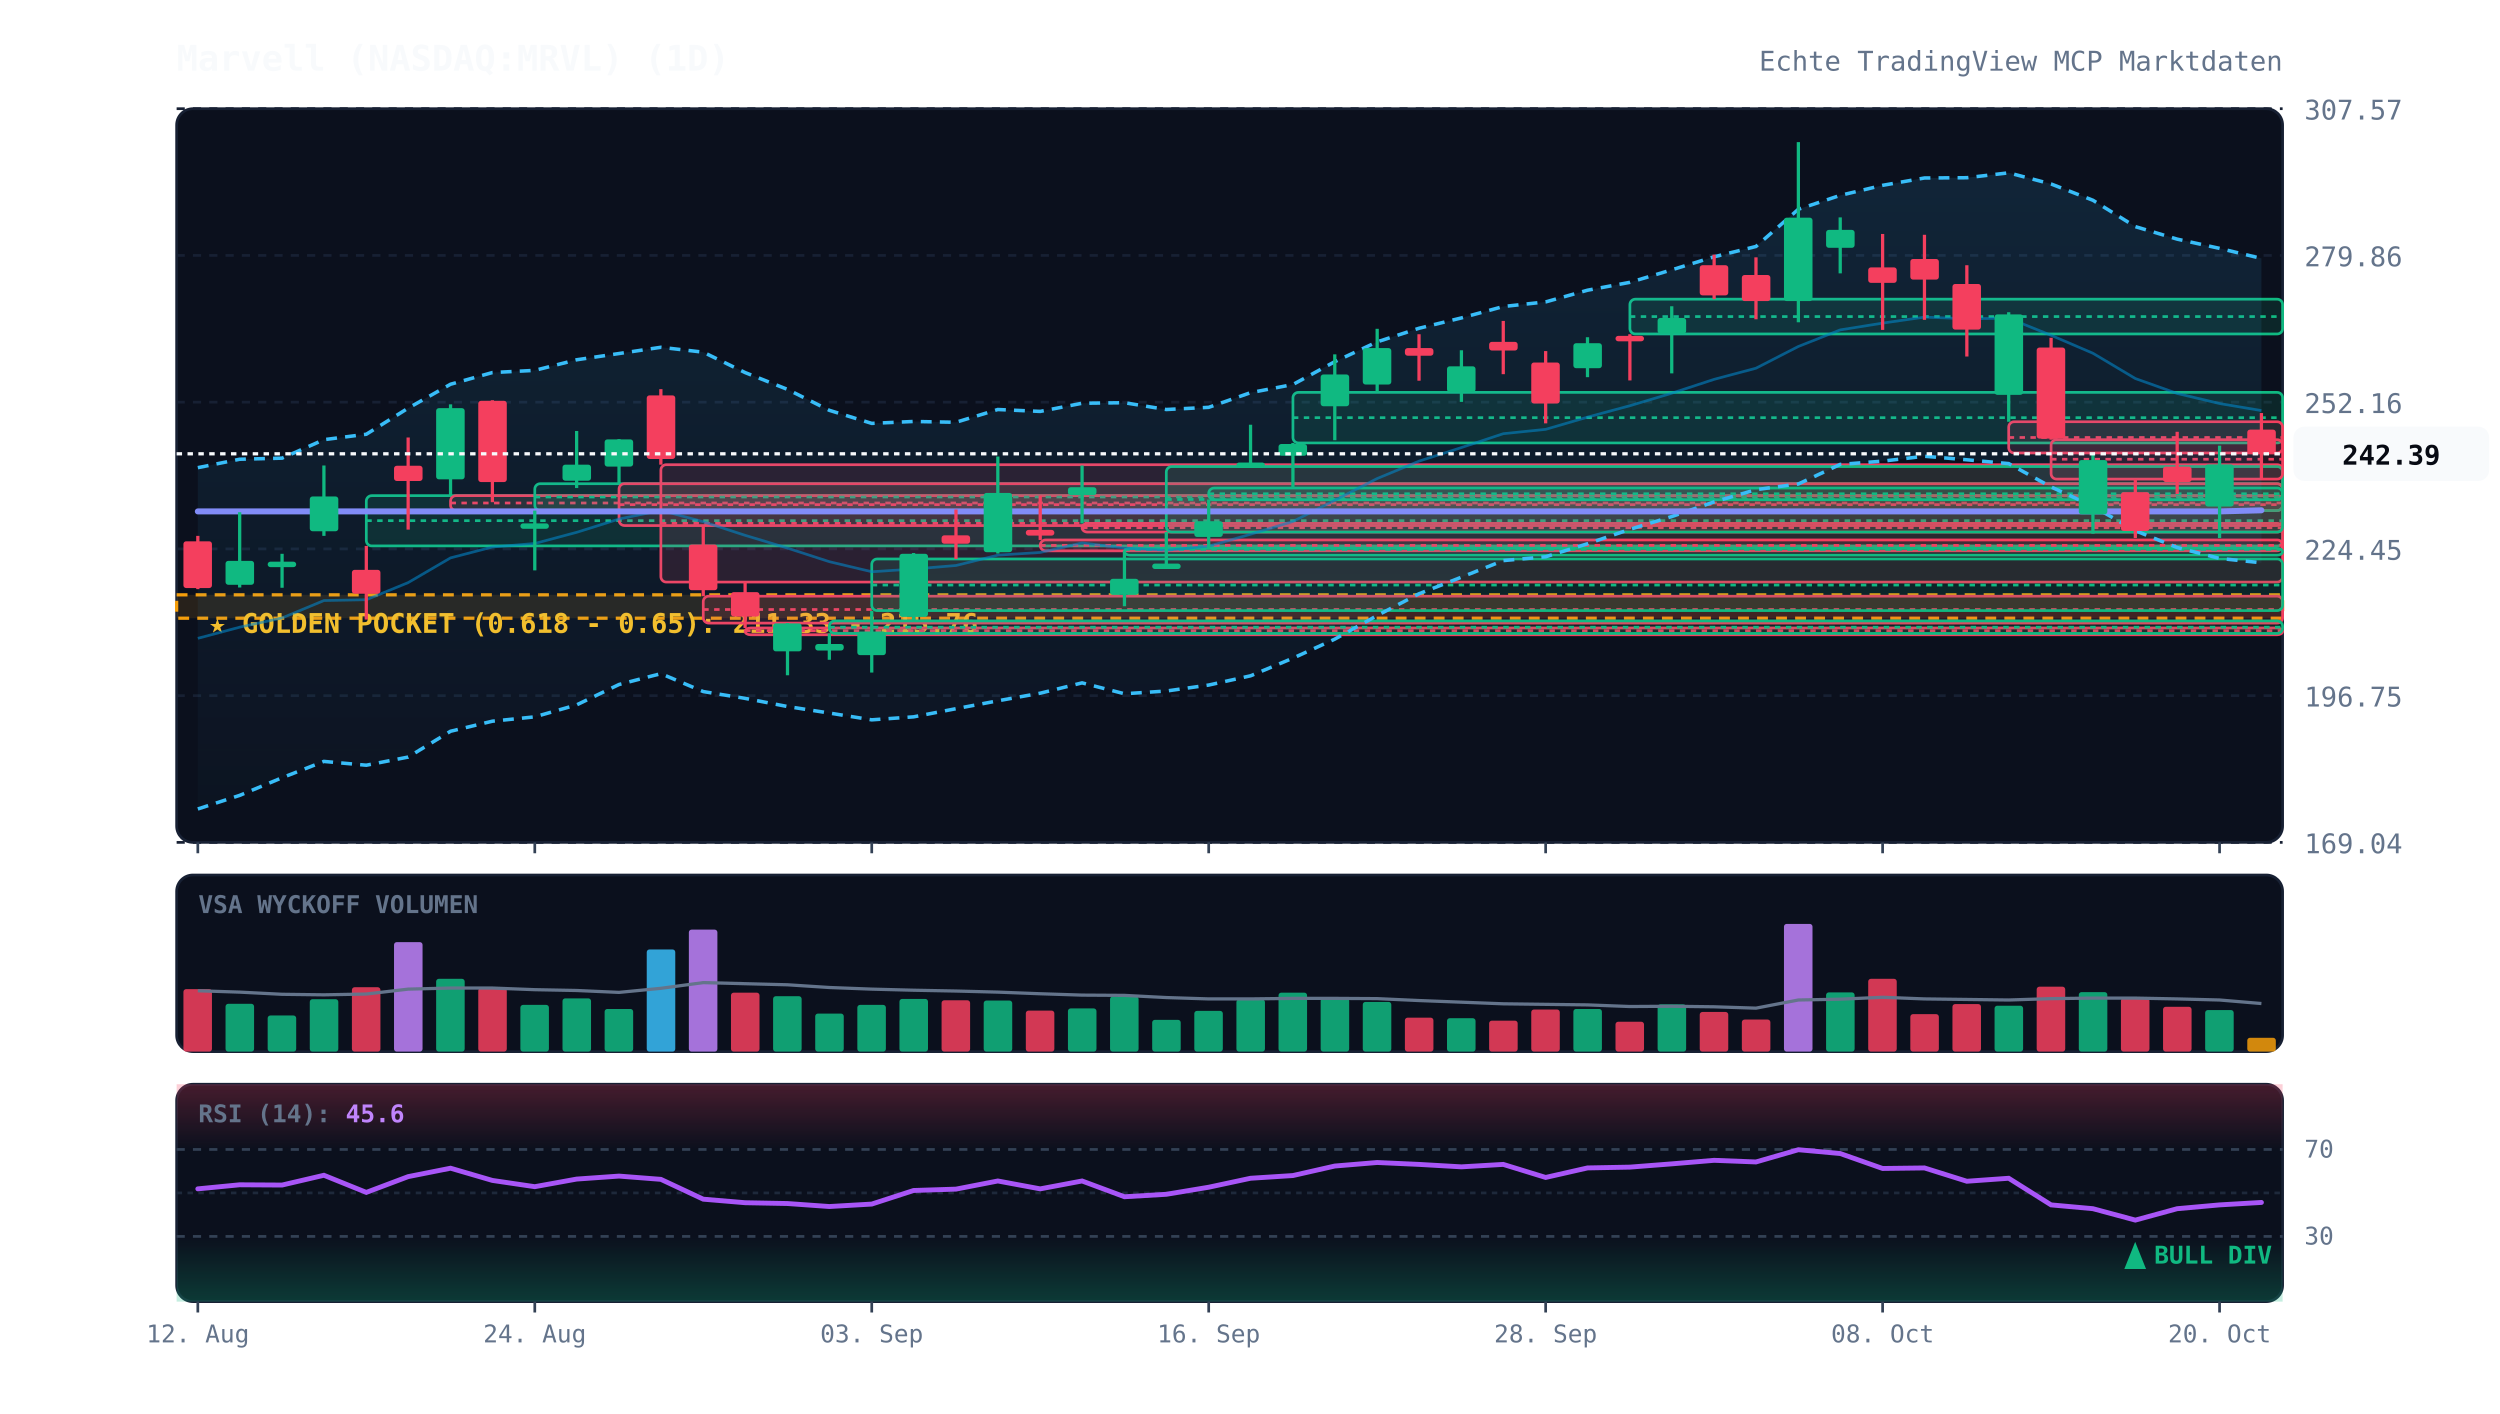
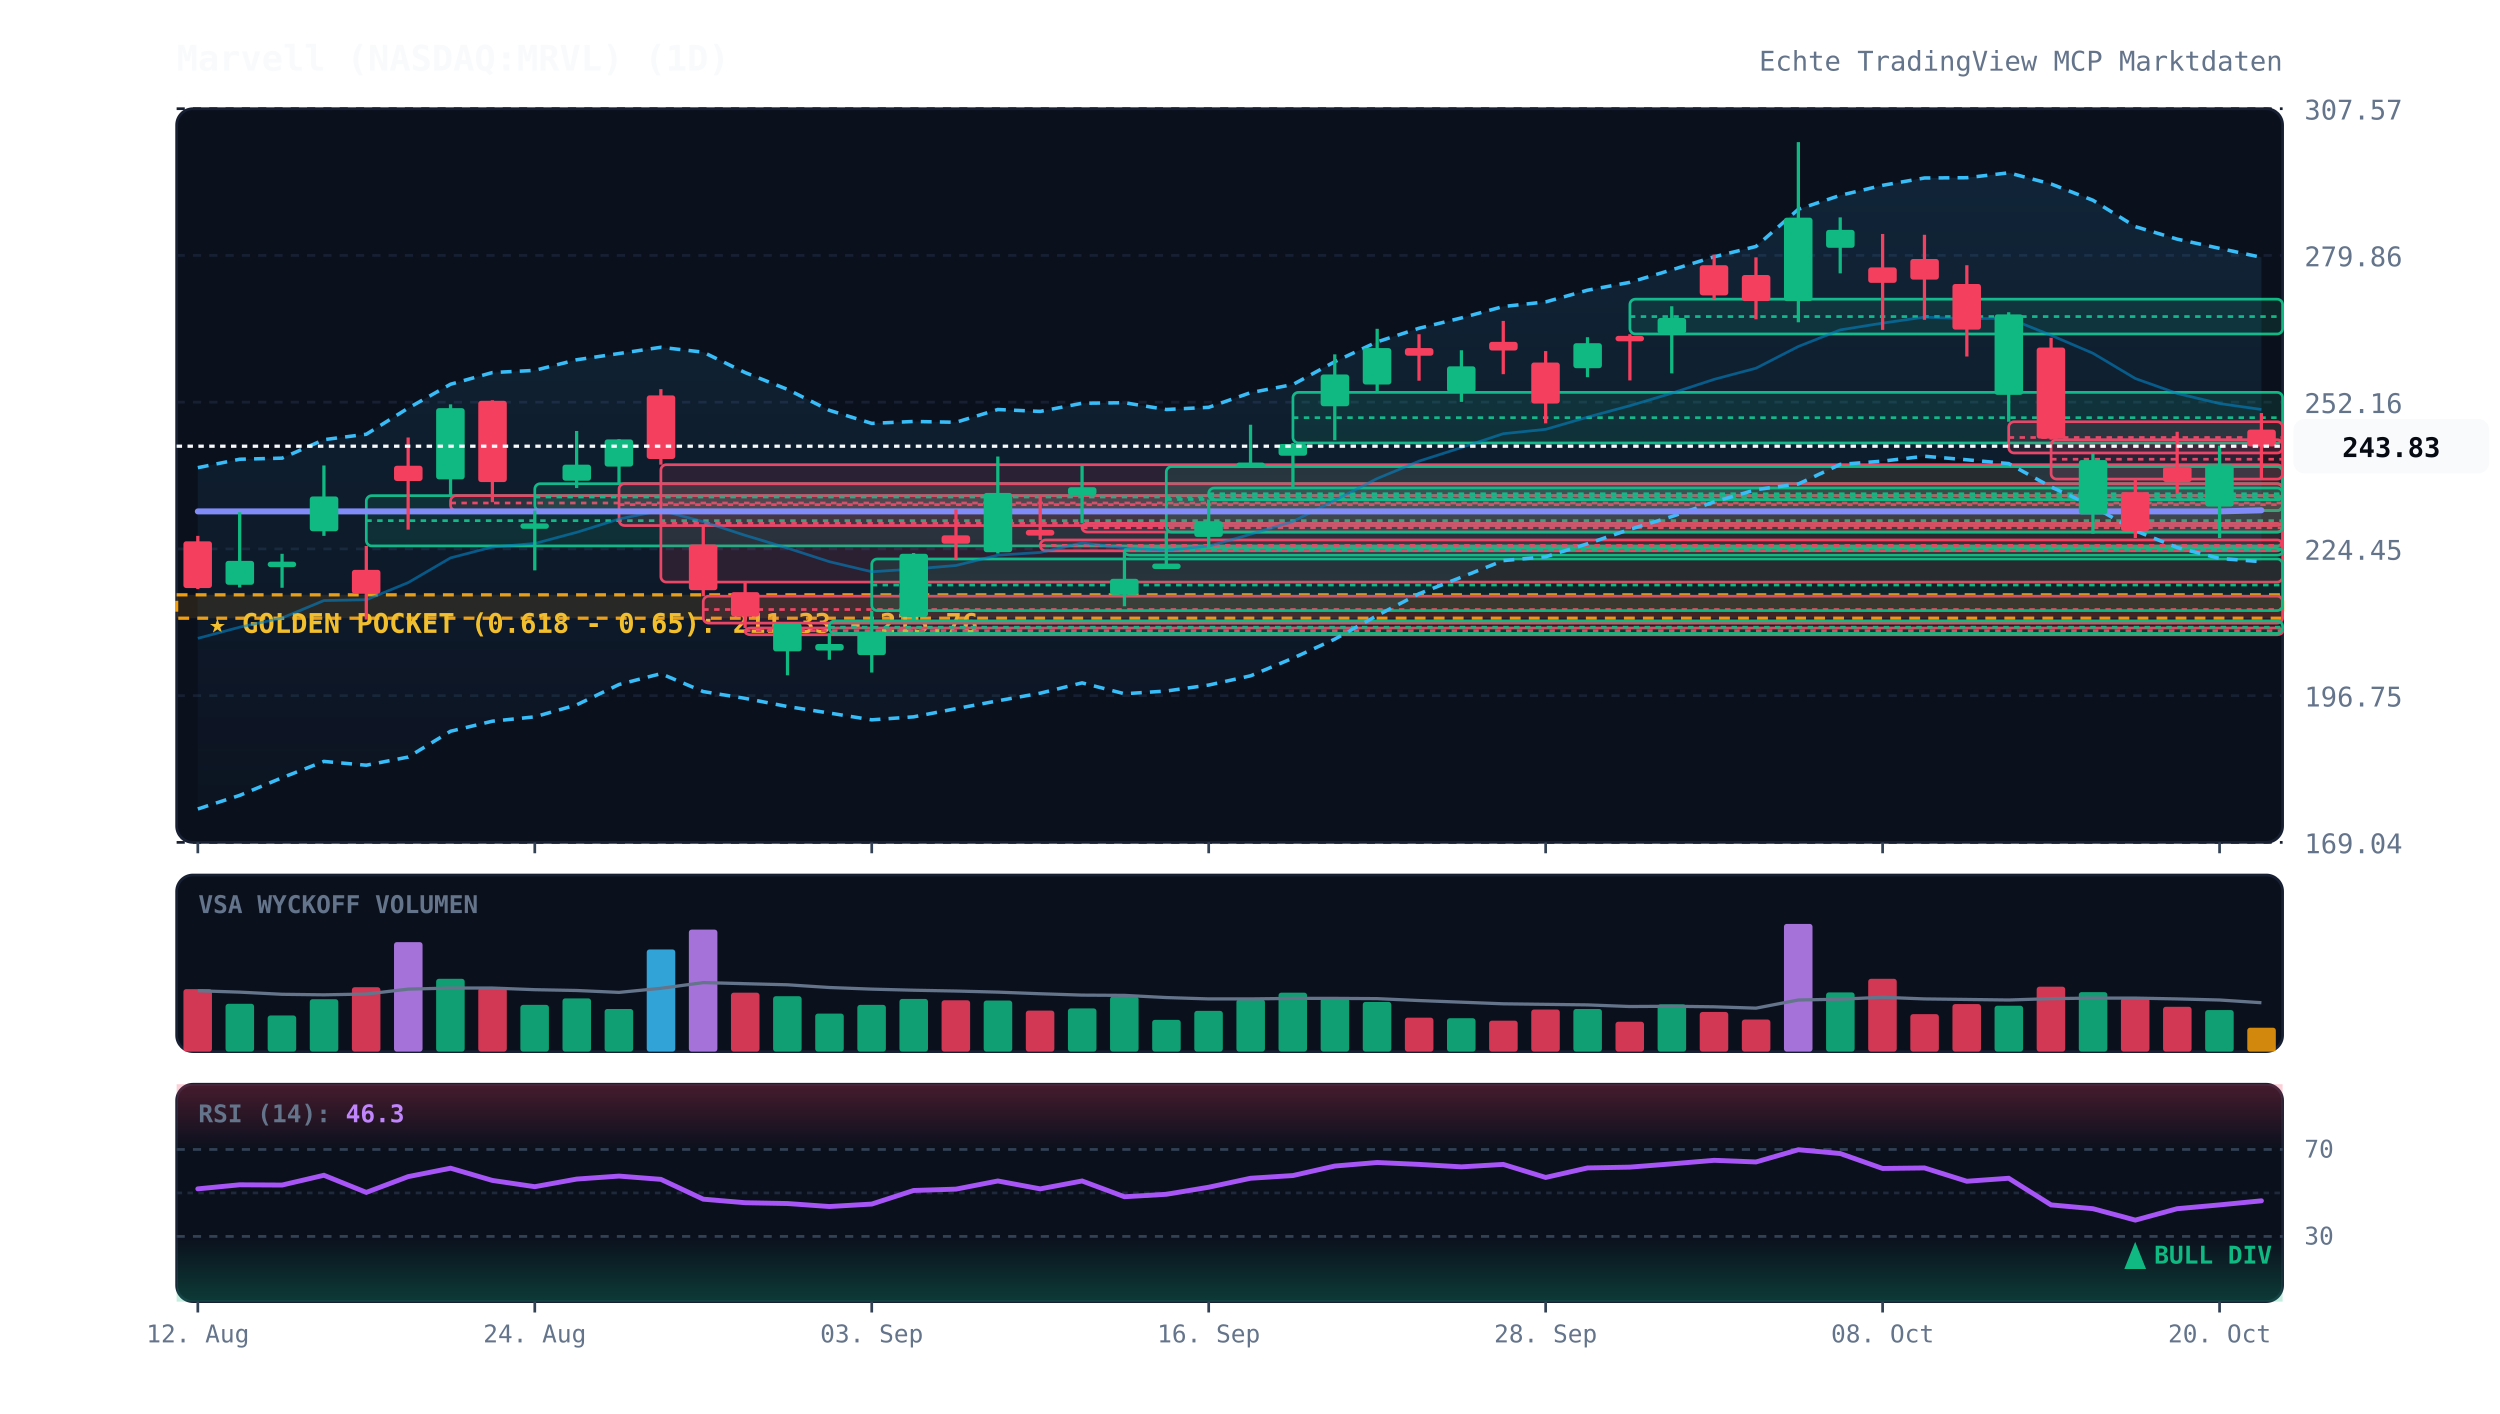
<svg xmlns="http://www.w3.org/2000/svg" viewBox="0 0 920 520" width="100%" height="100%" style="background:#070a13; font-family:'JetBrains Mono', monospace;">
  <defs>
    <linearGradient id="cloud-grad" x1="0%" y1="0%" x2="0%" y2="100%">
      <stop offset="0%" stop-color="#38bdf8" stop-opacity="0.12" />
      <stop offset="100%" stop-color="#38bdf8" stop-opacity="0.02" />
    </linearGradient>
    <linearGradient id="rsi-overbought" x1="0%" y1="0%" x2="0%" y2="100%">
      <stop offset="0%" stop-color="#f43f5e" stop-opacity="0.25" />
      <stop offset="100%" stop-color="#f43f5e" stop-opacity="0.0" />
    </linearGradient>
    <linearGradient id="rsi-oversold" x1="0%" y1="0%" x2="0%" y2="100%">
      <stop offset="0%" stop-color="#10b981" stop-opacity="0.0" />
      <stop offset="100%" stop-color="#10b981" stop-opacity="0.25" />
    </linearGradient>
  </defs>
  <rect x="65" y="40" width="775" height="270" fill="#0b101d" rx="6" stroke="#172033" stroke-width="1" />
  <rect x="65" y="322" width="775" height="65" fill="#0b101d" rx="6" stroke="#172033" stroke-width="1" />
  <rect x="65" y="399" width="775" height="80" fill="#0b101d" rx="6" stroke="#172033" stroke-width="1" />
  <line x1="65" y1="310.0" x2="840" y2="310.0" stroke="#172033" stroke-dasharray="3,3" stroke-width="1" />
  <text x="848" y="314.0" fill="#64748b" font-size="10" text-anchor="start">169.04</text>
  <line x1="65" y1="256.0" x2="840" y2="256.0" stroke="#172033" stroke-dasharray="3,3" stroke-width="1" />
  <text x="848" y="260.0" fill="#64748b" font-size="10" text-anchor="start">196.75</text>
  <line x1="65" y1="202.0" x2="840" y2="202.0" stroke="#172033" stroke-dasharray="3,3" stroke-width="1" />
  <text x="848" y="206.0" fill="#64748b" font-size="10" text-anchor="start">224.45</text>
  <line x1="65" y1="148.0" x2="840" y2="148.0" stroke="#172033" stroke-dasharray="3,3" stroke-width="1" />
  <text x="848" y="152.0" fill="#64748b" font-size="10" text-anchor="start">252.16</text>
  <line x1="65" y1="94.0" x2="840" y2="94.0" stroke="#172033" stroke-dasharray="3,3" stroke-width="1" />
  <text x="848" y="98.0" fill="#64748b" font-size="10" text-anchor="start">279.86</text>
  <line x1="65" y1="40.0" x2="840" y2="40.0" stroke="#172033" stroke-dasharray="3,3" stroke-width="1" />
  <text x="848" y="44.0" fill="#64748b" font-size="10" text-anchor="start">307.57</text>
  <rect x="65" y="218.9" width="775" height="8.6" fill="rgba(245, 158, 11, 0.12)" stroke="#f59e0b" stroke-dasharray="4,3" stroke-width="1.2" />
  <text x="77" y="232.9" fill="#fbbf24" font-size="10" font-weight="bold">★ GOLDEN POCKET (0.618 - 0.65): 211.33 - 215.76</text>
  <rect x="134.8" y="182.4" width="705.2" height="18.5" fill="rgba(16, 185, 129, 0.13)" stroke="#10b981" stroke-width="1" rx="2" />
  <line x1="134.8" y1="191.6" x2="840" y2="191.6" stroke="#10b981" stroke-dasharray="2,2" stroke-width="1" />
  <rect x="165.8" y="182.4" width="674.2" height="5.5" fill="rgba(244, 63, 94, 0.13)" stroke="#f43f5e" stroke-width="1" rx="2" />
  <line x1="165.8" y1="185.1" x2="840" y2="185.1" stroke="#f43f5e" stroke-dasharray="2,2" stroke-width="1" />
  <rect x="196.8" y="178.0" width="643.2" height="9.9" fill="rgba(16, 185, 129, 0.13)" stroke="#10b981" stroke-width="1" rx="2" />
  <line x1="196.8" y1="182.9" x2="840" y2="182.9" stroke="#10b981" stroke-dasharray="2,2" stroke-width="1" />
  <rect x="227.8" y="178.0" width="612.2" height="15.4" fill="rgba(244, 63, 94, 0.13)" stroke="#f43f5e" stroke-width="1" rx="2" />
  <line x1="227.8" y1="185.7" x2="840" y2="185.7" stroke="#f43f5e" stroke-dasharray="2,2" stroke-width="1" />
  <rect x="243.2" y="171.0" width="596.8" height="43.2" fill="rgba(244, 63, 94, 0.13)" stroke="#f43f5e" stroke-width="1" rx="2" />
  <line x1="243.2" y1="192.6" x2="840" y2="192.6" stroke="#f43f5e" stroke-dasharray="2,2" stroke-width="1" />
  <rect x="258.8" y="219.4" width="581.2" height="9.9" fill="rgba(244, 63, 94, 0.13)" stroke="#f43f5e" stroke-width="1" rx="2" />
  <line x1="258.8" y1="224.3" x2="840" y2="224.3" stroke="#f43f5e" stroke-dasharray="2,2" stroke-width="1" />
  <rect x="274.2" y="231.1" width="565.8" height="2.5" fill="rgba(244, 63, 94, 0.13)" stroke="#f43f5e" stroke-width="1" rx="2" />
  <line x1="274.2" y1="232.1" x2="840" y2="232.1" stroke="#f43f5e" stroke-dasharray="2,2" stroke-width="1" />
  <rect x="305.2" y="228.5" width="534.8" height="4.6" fill="rgba(16, 185, 129, 0.13)" stroke="#10b981" stroke-width="1" rx="2" />
  <line x1="305.2" y1="230.8" x2="840" y2="230.8" stroke="#10b981" stroke-dasharray="2,2" stroke-width="1" />
  <rect x="320.8" y="205.7" width="519.2" height="19.0" fill="rgba(16, 185, 129, 0.13)" stroke="#10b981" stroke-width="1" rx="2" />
  <line x1="320.8" y1="215.3" x2="840" y2="215.3" stroke="#10b981" stroke-dasharray="2,2" stroke-width="1" />
  <rect x="382.8" y="198.7" width="457.2" height="4.0" fill="rgba(244, 63, 94, 0.13)" stroke="#f43f5e" stroke-width="1" rx="2" />
  <line x1="382.8" y1="200.7" x2="840" y2="200.7" stroke="#f43f5e" stroke-dasharray="2,2" stroke-width="1" />
  <rect x="398.2" y="192.6" width="441.8" height="3.2" fill="rgba(244, 63, 94, 0.13)" stroke="#f43f5e" stroke-width="1" rx="2" />
  <line x1="398.2" y1="194.2" x2="840" y2="194.2" stroke="#f43f5e" stroke-dasharray="2,2" stroke-width="1" />
  <rect x="413.8" y="201.8" width="426.2" height="2.5" fill="rgba(16, 185, 129, 0.13)" stroke="#10b981" stroke-width="1" rx="2" />
  <line x1="413.8" y1="202.2" x2="840" y2="202.2" stroke="#10b981" stroke-dasharray="2,2" stroke-width="1" />
  <rect x="429.2" y="171.7" width="410.8" height="24.1" fill="rgba(16, 185, 129, 0.13)" stroke="#10b981" stroke-width="1" rx="2" />
  <line x1="429.2" y1="183.8" x2="840" y2="183.8" stroke="#10b981" stroke-dasharray="2,2" stroke-width="1" />
  <rect x="444.8" y="179.6" width="395.2" height="4.3" fill="rgba(16, 185, 129, 0.13)" stroke="#10b981" stroke-width="1" rx="2" />
  <line x1="444.8" y1="181.7" x2="840" y2="181.7" stroke="#10b981" stroke-dasharray="2,2" stroke-width="1" />
  <rect x="475.8" y="144.4" width="364.2" height="18.6" fill="rgba(16, 185, 129, 0.13)" stroke="#10b981" stroke-width="1" rx="2" />
  <line x1="475.8" y1="153.7" x2="840" y2="153.7" stroke="#10b981" stroke-dasharray="2,2" stroke-width="1" />
  <rect x="599.8" y="110.1" width="240.2" height="12.8" fill="rgba(16, 185, 129, 0.13)" stroke="#10b981" stroke-width="1" rx="2" />
  <line x1="599.8" y1="116.5" x2="840" y2="116.5" stroke="#10b981" stroke-dasharray="2,2" stroke-width="1" />
  <rect x="739.2" y="155.2" width="100.8" height="11.5" fill="rgba(244, 63, 94, 0.13)" stroke="#f43f5e" stroke-width="1" rx="2" />
  <line x1="739.2" y1="161.0" x2="840" y2="161.0" stroke="#f43f5e" stroke-dasharray="2,2" stroke-width="1" />
  <rect x="754.8" y="161.8" width="85.2" height="14.5" fill="rgba(244, 63, 94, 0.13)" stroke="#f43f5e" stroke-width="1" rx="2" />
  <line x1="754.8" y1="169.0" x2="840" y2="169.0" stroke="#f43f5e" stroke-dasharray="2,2" stroke-width="1" />
-   <polygon points="72.8,172.1 88.2,169.0 103.8,168.6 119.2,161.8 134.8,159.8 150.2,150.2 165.8,141.4 181.2,137.1 196.8,136.3 212.2,132.4 227.8,130.1 243.2,127.8 258.8,129.6 274.2,137.1 289.8,143.3 305.2,151.0 320.8,155.8 336.2,155.1 351.8,155.4 367.2,150.7 382.8,151.4 398.2,148.4 413.8,148.2 429.2,150.7 444.8,149.9 460.2,144.5 475.8,141.5 491.2,133.1 506.8,125.8 522.2,120.8 537.8,117.0 553.2,112.8 568.8,111.1 584.2,106.8 599.8,103.9 615.2,99.3 630.8,94.5 646.2,90.7 661.8,77.0 677.2,71.9 692.8,68.2 708.2,65.5 723.8,65.4 739.2,63.6 754.8,67.7 770.2,73.7 785.8,83.4 801.2,88.0 816.8,91.4 832.2,95.1 832.2,207.1 816.8,205.5 801.2,201.5 785.8,195.3 770.2,186.3 754.8,179.2 739.2,170.6 723.8,169.2 708.2,167.9 692.8,169.7 677.2,170.9 661.8,178.1 646.2,180.2 630.8,184.7 615.2,190.1 599.8,194.8 584.2,200.1 568.8,204.9 553.2,206.3 537.8,212.4 522.2,218.5 506.8,226.5 491.2,235.2 475.8,242.2 460.2,248.7 444.8,252.1 429.2,254.3 413.8,255.3 398.2,251.3 382.8,255.1 367.2,257.9 351.8,260.8 336.2,263.8 320.8,264.9 305.2,262.4 289.8,260.0 274.2,257.0 258.8,254.5 243.2,247.9 227.8,251.9 212.2,259.4 196.8,263.8 181.2,265.4 165.8,269.1 150.2,278.6 134.8,281.6 119.2,280.2 103.8,286.2 88.2,292.7 72.8,297.7" fill="url(#cloud-grad)" />
-   <polyline points="72.8,172.1 88.2,169.0 103.8,168.6 119.2,161.8 134.8,159.8 150.2,150.2 165.8,141.4 181.2,137.1 196.8,136.3 212.2,132.4 227.8,130.1 243.2,127.8 258.8,129.6 274.2,137.1 289.8,143.3 305.2,151.0 320.8,155.8 336.2,155.1 351.8,155.4 367.2,150.7 382.8,151.4 398.2,148.4 413.8,148.2 429.2,150.7 444.8,149.9 460.2,144.5 475.8,141.5 491.2,133.1 506.8,125.8 522.2,120.8 537.8,117.0 553.2,112.8 568.8,111.1 584.2,106.8 599.8,103.9 615.2,99.3 630.8,94.5 646.2,90.7 661.8,77.0 677.2,71.9 692.8,68.2 708.2,65.5 723.8,65.4 739.2,63.6 754.8,67.7 770.2,73.7 785.8,83.4 801.2,88.0 816.8,91.4 832.2,95.1" fill="none" stroke="#38bdf8" stroke-width="1.3" stroke-dasharray="4,3" />
-   <polyline points="72.8,297.7 88.2,292.7 103.8,286.2 119.2,280.2 134.8,281.6 150.2,278.6 165.8,269.1 181.2,265.4 196.8,263.8 212.2,259.4 227.8,251.9 243.2,247.9 258.8,254.5 274.2,257.0 289.8,260.0 305.2,262.4 320.8,264.9 336.2,263.8 351.8,260.8 367.2,257.9 382.8,255.1 398.2,251.3 413.8,255.3 429.2,254.3 444.8,252.1 460.2,248.7 475.8,242.2 491.2,235.2 506.8,226.5 522.2,218.5 537.8,212.4 553.2,206.3 568.8,204.9 584.2,200.1 599.8,194.8 615.2,190.1 630.8,184.7 646.2,180.2 661.8,178.1 677.2,170.9 692.8,169.7 708.2,167.9 723.8,169.2 739.2,170.6 754.8,179.2 770.2,186.3 785.8,195.3 801.2,201.5 816.8,205.5 832.2,207.1" fill="none" stroke="#38bdf8" stroke-width="1.3" stroke-dasharray="4,3" />
-   <polyline points="72.8,234.9 88.2,230.8 103.8,227.4 119.2,221.0 134.8,220.7 150.2,214.4 165.8,205.3 181.2,201.3 196.8,200.0 212.2,195.9 227.8,191.0 243.2,187.8 258.8,192.0 274.2,197.0 289.8,201.7 305.2,206.7 320.8,210.4 336.2,209.4 351.8,208.1 367.2,204.3 382.8,203.3 398.2,199.8 413.8,201.7 429.2,202.5 444.8,201.0 460.2,196.6 475.8,191.9 491.2,184.1 506.8,176.1 522.2,169.7 537.8,164.7 553.2,159.6 568.8,158.0 584.2,153.5 599.8,149.3 615.2,144.7 630.8,139.6 646.2,135.5 661.8,127.5 677.2,121.4 692.8,118.9 708.2,116.7 723.8,117.3 739.2,117.1 754.8,123.4 770.2,130.0 785.8,139.3 801.2,144.8 816.8,148.5 832.2,151.1" fill="none" stroke="#0284c7" stroke-width="1.0" stroke-opacity="0.6" />
+   <polygon points="72.8,172.1 88.2,169.0 103.8,168.6 119.2,161.8 134.8,159.8 150.2,150.2 165.8,141.4 181.2,137.1 196.8,136.3 212.2,132.4 227.8,130.1 243.2,127.8 258.8,129.6 274.2,137.1 289.8,143.3 305.2,151.0 320.8,155.8 336.2,155.1 351.8,155.4 367.2,150.7 382.8,151.4 398.2,148.4 413.8,148.2 429.2,150.7 444.8,149.9 460.2,144.5 475.8,141.5 491.2,133.1 506.8,125.8 522.2,120.8 537.8,117.0 553.2,112.8 568.8,111.1 584.2,106.8 599.8,103.9 615.2,99.3 630.8,94.5 646.2,90.7 661.8,77.0 677.2,71.9 692.8,68.2 708.2,65.5 723.8,65.4 739.2,63.6 754.8,67.7 770.2,73.7 785.8,83.4 801.2,88.0 816.8,91.4 832.2,94.7 832.2,206.7 816.8,205.5 801.2,201.5 785.8,195.3 770.2,186.3 754.8,179.2 739.2,170.6 723.8,169.2 708.2,167.9 692.8,169.7 677.2,170.9 661.8,178.1 646.2,180.2 630.8,184.7 615.2,190.1 599.8,194.8 584.2,200.1 568.8,204.9 553.2,206.3 537.8,212.4 522.2,218.5 506.8,226.5 491.2,235.2 475.8,242.2 460.2,248.7 444.8,252.1 429.2,254.3 413.8,255.3 398.2,251.3 382.8,255.1 367.2,257.9 351.8,260.8 336.2,263.8 320.8,264.9 305.2,262.4 289.8,260.0 274.2,257.0 258.8,254.5 243.2,247.9 227.8,251.9 212.2,259.4 196.8,263.8 181.2,265.4 165.8,269.1 150.2,278.6 134.8,281.6 119.2,280.2 103.8,286.2 88.2,292.7 72.8,297.7" fill="url(#cloud-grad)" />
+   <polyline points="72.8,172.1 88.2,169.0 103.8,168.6 119.2,161.8 134.8,159.8 150.2,150.2 165.8,141.4 181.2,137.1 196.8,136.3 212.2,132.4 227.8,130.1 243.2,127.8 258.8,129.6 274.2,137.1 289.8,143.3 305.2,151.0 320.8,155.8 336.2,155.1 351.8,155.4 367.2,150.7 382.8,151.4 398.2,148.4 413.8,148.2 429.2,150.7 444.8,149.9 460.2,144.5 475.8,141.5 491.2,133.1 506.8,125.8 522.2,120.8 537.8,117.0 553.2,112.8 568.8,111.1 584.2,106.8 599.8,103.9 615.2,99.3 630.8,94.5 646.2,90.7 661.8,77.0 677.2,71.9 692.8,68.2 708.2,65.5 723.8,65.4 739.2,63.6 754.8,67.7 770.2,73.7 785.8,83.4 801.2,88.0 816.8,91.4 832.2,94.7" fill="none" stroke="#38bdf8" stroke-width="1.3" stroke-dasharray="4,3" />
+   <polyline points="72.8,297.7 88.2,292.7 103.8,286.2 119.2,280.2 134.8,281.6 150.2,278.6 165.8,269.1 181.2,265.4 196.8,263.8 212.2,259.4 227.8,251.9 243.2,247.9 258.8,254.5 274.2,257.0 289.8,260.0 305.2,262.4 320.8,264.9 336.2,263.8 351.8,260.8 367.2,257.9 382.8,255.1 398.2,251.3 413.8,255.3 429.2,254.3 444.8,252.1 460.2,248.7 475.8,242.2 491.2,235.2 506.8,226.5 522.2,218.5 537.8,212.4 553.2,206.3 568.8,204.9 584.2,200.1 599.8,194.8 615.2,190.1 630.8,184.7 646.2,180.2 661.8,178.1 677.2,170.9 692.8,169.7 708.2,167.9 723.8,169.2 739.2,170.6 754.8,179.2 770.2,186.3 785.8,195.3 801.2,201.5 816.8,205.5 832.2,206.7" fill="none" stroke="#38bdf8" stroke-width="1.3" stroke-dasharray="4,3" />
+   <polyline points="72.8,234.9 88.2,230.8 103.8,227.4 119.2,221.0 134.8,220.7 150.2,214.4 165.8,205.3 181.2,201.3 196.8,200.0 212.2,195.9 227.8,191.0 243.2,187.8 258.8,192.0 274.2,197.0 289.8,201.7 305.2,206.7 320.8,210.4 336.2,209.4 351.8,208.1 367.2,204.3 382.8,203.3 398.2,199.8 413.8,201.7 429.2,202.5 444.8,201.0 460.2,196.6 475.8,191.9 491.2,184.1 506.8,176.1 522.2,169.7 537.8,164.7 553.2,159.6 568.8,158.0 584.2,153.5 599.8,149.3 615.2,144.7 630.8,139.6 646.2,135.5 661.8,127.5 677.2,121.4 692.8,118.9 708.2,116.7 723.8,117.3 739.2,117.1 754.8,123.4 770.2,130.0 785.8,139.3 801.2,144.8 816.8,148.5 832.2,150.7" fill="none" stroke="#0284c7" stroke-width="1.0" stroke-opacity="0.6" />
  <polyline points="72.8,188.2 88.2,188.2 103.8,188.2 119.2,188.2 134.8,188.2 150.2,188.2 165.8,188.2 181.2,188.2 196.8,188.2 212.2,188.2 227.8,188.2 243.2,188.2 258.8,188.2 274.2,188.2 289.8,188.2 305.2,188.2 320.8,188.2 336.2,188.2 351.8,188.2 367.2,188.2 382.8,188.2 398.2,188.2 413.8,188.2 429.2,188.2 444.8,188.2 460.2,188.2 475.8,188.2 491.2,188.2 506.8,188.2 522.2,188.2 537.8,188.2 553.2,188.2 568.8,188.2 584.2,188.2 599.8,188.2 615.2,188.2 630.8,188.2 646.2,188.2 661.8,188.2 677.2,188.2 692.8,188.2 708.2,188.2 723.8,188.2 739.2,188.2 754.8,188.2 770.2,188.2 785.8,188.2 801.2,188.2 816.8,188.2 832.2,187.8" fill="none" stroke="#818cf8" stroke-width="2.2" stroke-linecap="round" />
  <line x1="72.8" y1="197.2" x2="72.8" y2="216.8" stroke="#f43f5e" stroke-width="1.2" />
  <rect x="67.5" y="199.2" width="10.5" height="17.2" fill="#f43f5e" rx="1" />
  <line x1="88.2" y1="188.5" x2="88.2" y2="216.2" stroke="#10b981" stroke-width="1.2" />
  <rect x="83.0" y="206.4" width="10.5" height="8.8" fill="#10b981" rx="1" />
  <line x1="103.8" y1="203.8" x2="103.8" y2="216.3" stroke="#10b981" stroke-width="1.2" />
  <rect x="98.5" y="206.7" width="10.5" height="2.0" fill="#10b981" rx="1" />
  <line x1="119.2" y1="171.3" x2="119.2" y2="197.2" stroke="#10b981" stroke-width="1.2" />
  <rect x="114.0" y="182.7" width="10.5" height="12.8" fill="#10b981" rx="1" />
  <line x1="134.8" y1="200.9" x2="134.8" y2="228.0" stroke="#f43f5e" stroke-width="1.2" />
  <rect x="129.5" y="209.7" width="10.5" height="8.8" fill="#f43f5e" rx="1" />
  <line x1="150.2" y1="161.0" x2="150.2" y2="194.9" stroke="#f43f5e" stroke-width="1.2" />
  <rect x="145.0" y="171.4" width="10.5" height="5.6" fill="#f43f5e" rx="1" />
  <line x1="165.8" y1="148.8" x2="165.8" y2="182.4" stroke="#10b981" stroke-width="1.2" />
  <rect x="160.5" y="150.2" width="10.5" height="26.2" fill="#10b981" rx="1" />
  <line x1="181.2" y1="147.3" x2="181.2" y2="184.8" stroke="#f43f5e" stroke-width="1.2" />
  <rect x="176.0" y="147.5" width="10.5" height="29.9" fill="#f43f5e" rx="1" />
  <line x1="196.8" y1="187.9" x2="196.8" y2="209.9" stroke="#10b981" stroke-width="1.2" />
  <rect x="191.5" y="192.6" width="10.5" height="2.0" fill="#10b981" rx="1" />
  <line x1="212.2" y1="158.6" x2="212.2" y2="179.6" stroke="#10b981" stroke-width="1.2" />
  <rect x="207.0" y="171.0" width="10.5" height="5.9" fill="#10b981" rx="1" />
  <line x1="227.8" y1="161.6" x2="227.8" y2="178.0" stroke="#10b981" stroke-width="1.2" />
  <rect x="222.5" y="161.7" width="10.5" height="10.0" fill="#10b981" rx="1" />
  <line x1="243.2" y1="143.2" x2="243.2" y2="171.0" stroke="#f43f5e" stroke-width="1.2" />
  <rect x="238.0" y="145.5" width="10.5" height="23.4" fill="#f43f5e" rx="1" />
  <line x1="258.8" y1="193.4" x2="258.8" y2="219.4" stroke="#f43f5e" stroke-width="1.2" />
  <rect x="253.5" y="200.4" width="10.5" height="16.8" fill="#f43f5e" rx="1" />
  <line x1="274.2" y1="214.1" x2="274.2" y2="231.1" stroke="#f43f5e" stroke-width="1.2" />
  <rect x="269.0" y="217.9" width="10.5" height="9.0" fill="#f43f5e" rx="1" />
  <line x1="289.8" y1="229.3" x2="289.8" y2="248.5" stroke="#10b981" stroke-width="1.2" />
  <rect x="284.5" y="229.4" width="10.5" height="10.3" fill="#10b981" rx="1" />
  <line x1="305.2" y1="233.1" x2="305.2" y2="242.8" stroke="#10b981" stroke-width="1.2" />
  <rect x="300.0" y="237.0" width="10.5" height="2.4" fill="#10b981" rx="1" />
  <line x1="320.8" y1="224.8" x2="320.8" y2="247.5" stroke="#10b981" stroke-width="1.2" />
  <rect x="315.5" y="232.4" width="10.5" height="8.7" fill="#10b981" rx="1" />
  <line x1="336.2" y1="203.5" x2="336.2" y2="228.5" stroke="#10b981" stroke-width="1.2" />
  <rect x="331.0" y="203.8" width="10.5" height="23.2" fill="#10b981" rx="1" />
  <line x1="351.8" y1="187.5" x2="351.8" y2="205.7" stroke="#f43f5e" stroke-width="1.2" />
  <rect x="346.5" y="197.0" width="10.5" height="3.1" fill="#f43f5e" rx="1" />
  <line x1="367.2" y1="168.0" x2="367.2" y2="203.7" stroke="#10b981" stroke-width="1.2" />
  <rect x="362.0" y="181.4" width="10.5" height="21.8" fill="#10b981" rx="1" />
  <line x1="382.8" y1="182.4" x2="382.8" y2="198.7" stroke="#f43f5e" stroke-width="1.2" />
  <rect x="377.5" y="195.0" width="10.5" height="2.1" fill="#f43f5e" rx="1" />
  <line x1="398.2" y1="171.3" x2="398.2" y2="192.6" stroke="#10b981" stroke-width="1.2" />
  <rect x="393.0" y="179.3" width="10.5" height="2.9" fill="#10b981" rx="1" />
  <line x1="413.8" y1="202.7" x2="413.8" y2="223.1" stroke="#10b981" stroke-width="1.2" />
  <rect x="408.5" y="213.0" width="10.5" height="5.9" fill="#10b981" rx="1" />
  <line x1="429.2" y1="195.8" x2="429.2" y2="208.9" stroke="#10b981" stroke-width="1.2" />
  <rect x="424.0" y="207.4" width="10.5" height="2.0" fill="#10b981" rx="1" />
  <line x1="444.8" y1="183.8" x2="444.8" y2="201.8" stroke="#10b981" stroke-width="1.2" />
  <rect x="439.5" y="191.8" width="10.5" height="5.8" fill="#10b981" rx="1" />
  <line x1="460.2" y1="156.3" x2="460.2" y2="171.7" stroke="#10b981" stroke-width="1.2" />
  <rect x="455.0" y="170.2" width="10.5" height="2.0" fill="#10b981" rx="1" />
  <line x1="475.8" y1="163.0" x2="475.8" y2="179.6" stroke="#10b981" stroke-width="1.2" />
  <rect x="470.5" y="163.4" width="10.5" height="4.3" fill="#10b981" rx="1" />
  <line x1="491.2" y1="130.4" x2="491.2" y2="162.0" stroke="#10b981" stroke-width="1.2" />
  <rect x="486.0" y="137.8" width="10.5" height="11.7" fill="#10b981" rx="1" />
  <line x1="506.8" y1="121.0" x2="506.8" y2="144.4" stroke="#10b981" stroke-width="1.2" />
  <rect x="501.5" y="128.1" width="10.5" height="13.4" fill="#10b981" rx="1" />
  <line x1="522.2" y1="123.0" x2="522.2" y2="140.1" stroke="#f43f5e" stroke-width="1.2" />
  <rect x="517.0" y="128.1" width="10.5" height="2.8" fill="#f43f5e" rx="1" />
  <line x1="537.8" y1="128.9" x2="537.8" y2="147.9" stroke="#10b981" stroke-width="1.2" />
  <rect x="532.5" y="134.8" width="10.5" height="9.5" fill="#10b981" rx="1" />
  <line x1="553.2" y1="118.1" x2="553.2" y2="137.7" stroke="#f43f5e" stroke-width="1.2" />
  <rect x="548.0" y="125.8" width="10.5" height="3.2" fill="#f43f5e" rx="1" />
  <line x1="568.8" y1="129.2" x2="568.8" y2="155.8" stroke="#f43f5e" stroke-width="1.2" />
  <rect x="563.5" y="133.4" width="10.5" height="15.1" fill="#f43f5e" rx="1" />
  <line x1="584.2" y1="124.1" x2="584.2" y2="138.8" stroke="#10b981" stroke-width="1.2" />
  <rect x="579.0" y="126.3" width="10.5" height="9.2" fill="#10b981" rx="1" />
  <line x1="599.8" y1="123.0" x2="599.8" y2="140.0" stroke="#f43f5e" stroke-width="1.2" />
  <rect x="594.5" y="123.6" width="10.5" height="2.0" fill="#f43f5e" rx="1" />
  <line x1="615.2" y1="112.7" x2="615.2" y2="137.4" stroke="#10b981" stroke-width="1.2" />
  <rect x="610.0" y="117.0" width="10.5" height="5.8" fill="#10b981" rx="1" />
  <line x1="630.8" y1="93.7" x2="630.8" y2="110.1" stroke="#f43f5e" stroke-width="1.2" />
  <rect x="625.5" y="97.6" width="10.5" height="11.1" fill="#f43f5e" rx="1" />
  <line x1="646.2" y1="94.7" x2="646.2" y2="117.5" stroke="#f43f5e" stroke-width="1.2" />
  <rect x="641.0" y="101.2" width="10.5" height="9.6" fill="#f43f5e" rx="1" />
  <line x1="661.8" y1="52.3" x2="661.8" y2="118.6" stroke="#10b981" stroke-width="1.2" />
  <rect x="656.5" y="80.1" width="10.5" height="30.7" fill="#10b981" rx="1" />
  <line x1="677.2" y1="80.0" x2="677.2" y2="100.6" stroke="#10b981" stroke-width="1.2" />
  <rect x="672.0" y="84.6" width="10.5" height="6.6" fill="#10b981" rx="1" />
  <line x1="692.8" y1="86.1" x2="692.8" y2="121.4" stroke="#f43f5e" stroke-width="1.2" />
  <rect x="687.5" y="98.4" width="10.5" height="5.7" fill="#f43f5e" rx="1" />
  <line x1="708.2" y1="86.4" x2="708.2" y2="117.7" stroke="#f43f5e" stroke-width="1.2" />
  <rect x="703.0" y="95.3" width="10.5" height="7.6" fill="#f43f5e" rx="1" />
  <line x1="723.8" y1="97.6" x2="723.8" y2="131.2" stroke="#f43f5e" stroke-width="1.2" />
  <rect x="718.5" y="104.5" width="10.5" height="16.8" fill="#f43f5e" rx="1" />
  <line x1="739.2" y1="114.9" x2="739.2" y2="155.2" stroke="#10b981" stroke-width="1.2" />
  <rect x="734.0" y="115.7" width="10.5" height="29.6" fill="#10b981" rx="1" />
  <line x1="754.8" y1="124.3" x2="754.8" y2="161.8" stroke="#f43f5e" stroke-width="1.2" />
  <rect x="749.5" y="127.9" width="10.5" height="33.5" fill="#f43f5e" rx="1" />
  <line x1="770.2" y1="166.7" x2="770.2" y2="196.4" stroke="#10b981" stroke-width="1.2" />
  <rect x="765.0" y="169.3" width="10.5" height="20.0" fill="#10b981" rx="1" />
  <line x1="785.8" y1="176.3" x2="785.8" y2="198.0" stroke="#f43f5e" stroke-width="1.2" />
  <rect x="780.5" y="181.1" width="10.5" height="14.3" fill="#f43f5e" rx="1" />
  <line x1="801.2" y1="158.9" x2="801.2" y2="181.8" stroke="#f43f5e" stroke-width="1.2" />
  <rect x="796.0" y="171.7" width="10.5" height="5.7" fill="#f43f5e" rx="1" />
  <line x1="816.8" y1="164.0" x2="816.8" y2="198.0" stroke="#10b981" stroke-width="1.2" />
  <rect x="811.5" y="170.9" width="10.5" height="15.5" fill="#10b981" rx="1" />
  <line x1="832.2" y1="152.0" x2="832.2" y2="176.0" stroke="#f43f5e" stroke-width="1.2" />
-   <rect x="827.0" y="158.1" width="10.5" height="9.0" fill="#f43f5e" rx="1" />
-   <line x1="65" y1="167.0" x2="840" y2="167.0" stroke="#f8fafc" stroke-width="1.2" stroke-dasharray="2,2" />
-   <rect x="844" y="157.0" width="72" height="20" fill="#f8fafc" rx="4" />
-   <text x="880" y="171.0" fill="#070a13" font-size="10" font-weight="bold" text-anchor="middle">242.39</text>
+   <rect x="827.0" y="158.1" width="10.5" height="6.2" fill="#f43f5e" rx="1" />
+   <line x1="65" y1="164.2" x2="840" y2="164.2" stroke="#f8fafc" stroke-width="1.2" stroke-dasharray="2,2" />
+   <rect x="844" y="154.2" width="72" height="20" fill="#f8fafc" rx="4" />
+   <text x="880" y="168.2" fill="#070a13" font-size="10" font-weight="bold" text-anchor="middle">243.83</text>
  <text x="73" y="336" fill="#64748b" font-size="9" font-weight="bold">VSA WYCKOFF VOLUMEN</text>
  <rect x="67.5" y="364.0" width="10.5" height="23.0" fill="#f43f5e" opacity="0.85" rx="1" />
  <rect x="83.0" y="369.4" width="10.5" height="17.6" fill="#10b981" opacity="0.85" rx="1" />
  <rect x="98.5" y="373.7" width="10.5" height="13.3" fill="#10b981" opacity="0.85" rx="1" />
  <rect x="114.0" y="367.7" width="10.5" height="19.3" fill="#10b981" opacity="0.85" rx="1" />
  <rect x="129.5" y="363.3" width="10.5" height="23.7" fill="#f43f5e" opacity="0.85" rx="1" />
  <rect x="145.0" y="346.7" width="10.5" height="40.3" fill="#c084fc" opacity="0.85" rx="1" />
  <rect x="160.5" y="360.2" width="10.5" height="26.8" fill="#10b981" opacity="0.85" rx="1" />
  <rect x="176.0" y="363.6" width="10.5" height="23.4" fill="#f43f5e" opacity="0.85" rx="1" />
  <rect x="191.5" y="369.8" width="10.5" height="17.2" fill="#10b981" opacity="0.85" rx="1" />
  <rect x="207.0" y="367.4" width="10.5" height="19.6" fill="#10b981" opacity="0.85" rx="1" />
  <rect x="222.5" y="371.3" width="10.5" height="15.7" fill="#10b981" opacity="0.85" rx="1" />
  <rect x="238.0" y="349.4" width="10.5" height="37.6" fill="#38bdf8" opacity="0.85" rx="1" />
  <rect x="253.5" y="342.1" width="10.5" height="44.9" fill="#c084fc" opacity="0.85" rx="1" />
  <rect x="269.0" y="365.3" width="10.5" height="21.7" fill="#f43f5e" opacity="0.85" rx="1" />
  <rect x="284.5" y="366.6" width="10.5" height="20.4" fill="#10b981" opacity="0.85" rx="1" />
  <rect x="300.0" y="373.0" width="10.5" height="14.0" fill="#10b981" opacity="0.85" rx="1" />
  <rect x="315.5" y="369.8" width="10.5" height="17.2" fill="#10b981" opacity="0.85" rx="1" />
  <rect x="331.0" y="367.6" width="10.5" height="19.4" fill="#10b981" opacity="0.85" rx="1" />
  <rect x="346.5" y="368.1" width="10.5" height="18.9" fill="#f43f5e" opacity="0.85" rx="1" />
  <rect x="362.0" y="368.2" width="10.5" height="18.8" fill="#10b981" opacity="0.85" rx="1" />
  <rect x="377.5" y="371.9" width="10.5" height="15.1" fill="#f43f5e" opacity="0.85" rx="1" />
  <rect x="393.0" y="371.1" width="10.5" height="15.9" fill="#10b981" opacity="0.85" rx="1" />
  <rect x="408.5" y="366.7" width="10.5" height="20.3" fill="#10b981" opacity="0.85" rx="1" />
  <rect x="424.0" y="375.3" width="10.5" height="11.7" fill="#10b981" opacity="0.85" rx="1" />
  <rect x="439.5" y="372.0" width="10.5" height="15.0" fill="#10b981" opacity="0.85" rx="1" />
  <rect x="455.0" y="367.8" width="10.5" height="19.2" fill="#10b981" opacity="0.85" rx="1" />
  <rect x="470.5" y="365.3" width="10.5" height="21.7" fill="#10b981" opacity="0.85" rx="1" />
  <rect x="486.0" y="367.3" width="10.5" height="19.7" fill="#10b981" opacity="0.85" rx="1" />
  <rect x="501.5" y="368.7" width="10.5" height="18.3" fill="#10b981" opacity="0.85" rx="1" />
  <rect x="517.0" y="374.5" width="10.5" height="12.5" fill="#f43f5e" opacity="0.85" rx="1" />
  <rect x="532.5" y="374.7" width="10.5" height="12.3" fill="#10b981" opacity="0.85" rx="1" />
  <rect x="548.0" y="375.6" width="10.5" height="11.4" fill="#f43f5e" opacity="0.85" rx="1" />
  <rect x="563.5" y="371.5" width="10.5" height="15.5" fill="#f43f5e" opacity="0.85" rx="1" />
  <rect x="579.0" y="371.3" width="10.5" height="15.7" fill="#10b981" opacity="0.85" rx="1" />
  <rect x="594.5" y="376.0" width="10.5" height="11.0" fill="#f43f5e" opacity="0.85" rx="1" />
  <rect x="610.0" y="369.6" width="10.5" height="17.4" fill="#10b981" opacity="0.85" rx="1" />
  <rect x="625.5" y="372.4" width="10.5" height="14.6" fill="#f43f5e" opacity="0.85" rx="1" />
  <rect x="641.0" y="375.2" width="10.5" height="11.8" fill="#f43f5e" opacity="0.85" rx="1" />
  <rect x="656.5" y="340.0" width="10.5" height="47.0" fill="#c084fc" opacity="0.85" rx="1" />
  <rect x="672.0" y="365.2" width="10.5" height="21.8" fill="#10b981" opacity="0.85" rx="1" />
  <rect x="687.5" y="360.2" width="10.5" height="26.8" fill="#f43f5e" opacity="0.85" rx="1" />
  <rect x="703.0" y="373.2" width="10.5" height="13.8" fill="#f43f5e" opacity="0.85" rx="1" />
  <rect x="718.5" y="369.5" width="10.5" height="17.5" fill="#f43f5e" opacity="0.85" rx="1" />
  <rect x="734.0" y="370.1" width="10.5" height="16.9" fill="#10b981" opacity="0.85" rx="1" />
  <rect x="749.5" y="363.1" width="10.5" height="23.9" fill="#f43f5e" opacity="0.85" rx="1" />
  <rect x="765.0" y="365.1" width="10.5" height="21.9" fill="#10b981" opacity="0.85" rx="1" />
  <rect x="780.5" y="367.3" width="10.5" height="19.7" fill="#f43f5e" opacity="0.85" rx="1" />
  <rect x="796.0" y="370.5" width="10.5" height="16.5" fill="#f43f5e" opacity="0.85" rx="1" />
  <rect x="811.5" y="371.7" width="10.5" height="15.3" fill="#10b981" opacity="0.85" rx="1" />
-   <rect x="827.0" y="381.9" width="10.5" height="5.1" fill="#f59e0b" opacity="0.85" rx="1" />
-   <polyline points="72.8,364.6 88.2,365.1 103.8,365.9 119.2,366.1 134.8,365.8 150.2,364.0 165.8,363.6 181.2,363.6 196.8,364.2 212.2,364.5 227.8,365.2 243.2,363.7 258.8,361.6 274.2,362.0 289.8,362.4 305.2,363.4 320.8,364.0 336.2,364.4 351.8,364.7 367.2,365.1 382.8,365.7 398.2,366.2 413.8,366.3 429.2,367.1 444.8,367.6 460.2,367.6 475.8,367.4 491.2,367.4 506.8,367.5 522.2,368.2 537.8,368.8 553.2,369.4 568.8,369.6 584.2,369.8 599.8,370.4 615.2,370.3 630.8,370.5 646.2,371.0 661.8,368.0 677.2,367.7 692.8,367.0 708.2,367.6 723.8,367.8 739.2,368.0 754.8,367.5 770.2,367.3 785.8,367.3 801.2,367.6 816.8,368.0 832.2,369.3" fill="none" stroke="#64748b" stroke-width="1.2" />
+   <rect x="827.0" y="378.2" width="10.5" height="8.8" fill="#f59e0b" opacity="0.85" rx="1" />
+   <polyline points="72.8,364.6 88.2,365.1 103.8,365.9 119.2,366.1 134.8,365.8 150.2,364.0 165.8,363.6 181.2,363.6 196.8,364.2 212.2,364.5 227.8,365.2 243.2,363.7 258.8,361.6 274.2,362.0 289.8,362.4 305.2,363.4 320.8,364.0 336.2,364.4 351.8,364.7 367.2,365.1 382.8,365.7 398.2,366.2 413.8,366.3 429.2,367.1 444.8,367.6 460.2,367.6 475.8,367.4 491.2,367.4 506.8,367.5 522.2,368.2 537.8,368.8 553.2,369.4 568.8,369.6 584.2,369.8 599.8,370.4 615.2,370.3 630.8,370.5 646.2,371.0 661.8,368.0 677.2,367.7 692.8,367.0 708.2,367.6 723.8,367.8 739.2,368.0 754.8,367.5 770.2,367.3 785.8,367.3 801.2,367.6 816.8,368.0 832.2,369.0" fill="none" stroke="#64748b" stroke-width="1.2" />
  <rect x="65" y="399" width="775" height="24.0" fill="url(#rsi-overbought)" />
  <rect x="65" y="455.0" width="775" height="24.0" fill="url(#rsi-oversold)" />
  <line x1="65" y1="423.0" x2="840" y2="423.0" stroke="#334155" stroke-dasharray="3,3" stroke-width="1" />
  <text x="848" y="426.0" fill="#64748b" font-size="9">70</text>
  <line x1="65" y1="439.0" x2="840" y2="439.0" stroke="#1e293b" stroke-dasharray="2,2" stroke-width="1" />
  <line x1="65" y1="455.0" x2="840" y2="455.0" stroke="#334155" stroke-dasharray="3,3" stroke-width="1" />
  <text x="848" y="458.0" fill="#64748b" font-size="9">30</text>
-   <polyline points="72.8,437.5 88.2,436.0 103.8,436.1 119.2,432.5 134.8,438.8 150.2,433.0 165.8,429.9 181.2,434.4 196.8,436.7 212.2,433.9 227.8,432.8 243.2,434.0 258.8,441.3 274.2,442.6 289.8,442.9 305.2,444.0 320.8,443.1 336.2,438.1 351.8,437.6 367.2,434.6 382.8,437.5 398.2,434.6 413.8,440.4 429.2,439.5 444.8,436.9 460.2,433.6 475.8,432.6 491.2,429.1 506.8,427.8 522.2,428.5 537.8,429.4 553.2,428.5 568.8,433.3 584.2,429.8 599.8,429.5 615.2,428.3 630.8,427.0 646.2,427.6 661.8,423.1 677.2,424.5 692.8,430.0 708.2,429.8 723.8,434.7 739.2,433.6 754.8,443.4 770.2,444.8 785.8,449.0 801.2,444.8 816.8,443.4 832.2,442.5" fill="none" stroke="#a855f7" stroke-width="1.8" stroke-linecap="round" />
+   <polyline points="72.8,437.5 88.2,436.0 103.8,436.1 119.2,432.5 134.8,438.8 150.2,433.0 165.8,429.9 181.2,434.4 196.8,436.7 212.2,433.9 227.8,432.8 243.2,434.0 258.8,441.3 274.2,442.6 289.8,442.9 305.2,444.0 320.8,443.1 336.2,438.1 351.8,437.6 367.2,434.6 382.8,437.5 398.2,434.6 413.8,440.4 429.2,439.5 444.8,436.9 460.2,433.6 475.8,432.6 491.2,429.1 506.8,427.8 522.2,428.5 537.8,429.4 553.2,428.5 568.8,433.3 584.2,429.8 599.8,429.5 615.2,428.3 630.8,427.0 646.2,427.6 661.8,423.1 677.2,424.5 692.8,430.0 708.2,429.8 723.8,434.7 739.2,433.6 754.8,443.4 770.2,444.8 785.8,449.0 801.2,444.8 816.8,443.4 832.2,441.9" fill="none" stroke="#a855f7" stroke-width="1.8" stroke-linecap="round" />
  <g transform="translate(785.75, 467)">
    <path d="M 0 -10 L 4 0 L -4 0 Z" fill="#10b981" />
    <text x="7" y="-2" fill="#10b981" font-size="9" font-weight="bold">BULL DIV</text>
  </g>
-   <text x="73" y="413" fill="#64748b" font-size="9" font-weight="bold">RSI (14): <tspan fill="#c084fc">45.6</tspan>
+   <text x="73" y="413" fill="#64748b" font-size="9" font-weight="bold">RSI (14): <tspan fill="#c084fc">46.3</tspan>
  </text>
  <line x1="72.8" y1="310" x2="72.8" y2="314" stroke="#334155" stroke-width="1" />
  <line x1="72.8" y1="479" x2="72.8" y2="483" stroke="#334155" stroke-width="1" />
  <text x="72.8" y="494" fill="#64748b" font-size="9" text-anchor="middle">12. Aug</text>
  <line x1="196.8" y1="310" x2="196.8" y2="314" stroke="#334155" stroke-width="1" />
  <line x1="196.8" y1="479" x2="196.8" y2="483" stroke="#334155" stroke-width="1" />
  <text x="196.8" y="494" fill="#64748b" font-size="9" text-anchor="middle">24. Aug</text>
  <line x1="320.8" y1="310" x2="320.8" y2="314" stroke="#334155" stroke-width="1" />
  <line x1="320.8" y1="479" x2="320.8" y2="483" stroke="#334155" stroke-width="1" />
  <text x="320.8" y="494" fill="#64748b" font-size="9" text-anchor="middle">03. Sep</text>
  <line x1="444.8" y1="310" x2="444.8" y2="314" stroke="#334155" stroke-width="1" />
  <line x1="444.8" y1="479" x2="444.8" y2="483" stroke="#334155" stroke-width="1" />
  <text x="444.8" y="494" fill="#64748b" font-size="9" text-anchor="middle">16. Sep</text>
  <line x1="568.8" y1="310" x2="568.8" y2="314" stroke="#334155" stroke-width="1" />
  <line x1="568.8" y1="479" x2="568.8" y2="483" stroke="#334155" stroke-width="1" />
  <text x="568.8" y="494" fill="#64748b" font-size="9" text-anchor="middle">28. Sep</text>
  <line x1="692.8" y1="310" x2="692.8" y2="314" stroke="#334155" stroke-width="1" />
  <line x1="692.8" y1="479" x2="692.8" y2="483" stroke="#334155" stroke-width="1" />
  <text x="692.8" y="494" fill="#64748b" font-size="9" text-anchor="middle">08. Oct</text>
  <line x1="816.8" y1="310" x2="816.8" y2="314" stroke="#334155" stroke-width="1" />
  <line x1="816.8" y1="479" x2="816.8" y2="483" stroke="#334155" stroke-width="1" />
  <text x="816.8" y="494" fill="#64748b" font-size="9" text-anchor="middle">20. Oct</text>
  <text x="65" y="26" fill="#f8fafc" font-size="13" font-weight="bold">Marvell (NASDAQ:MRVL) (1D)</text>
  <text x="840" y="26" fill="#64748b" font-size="10" text-anchor="end">Echte TradingView MCP Marktdaten</text>
</svg>
